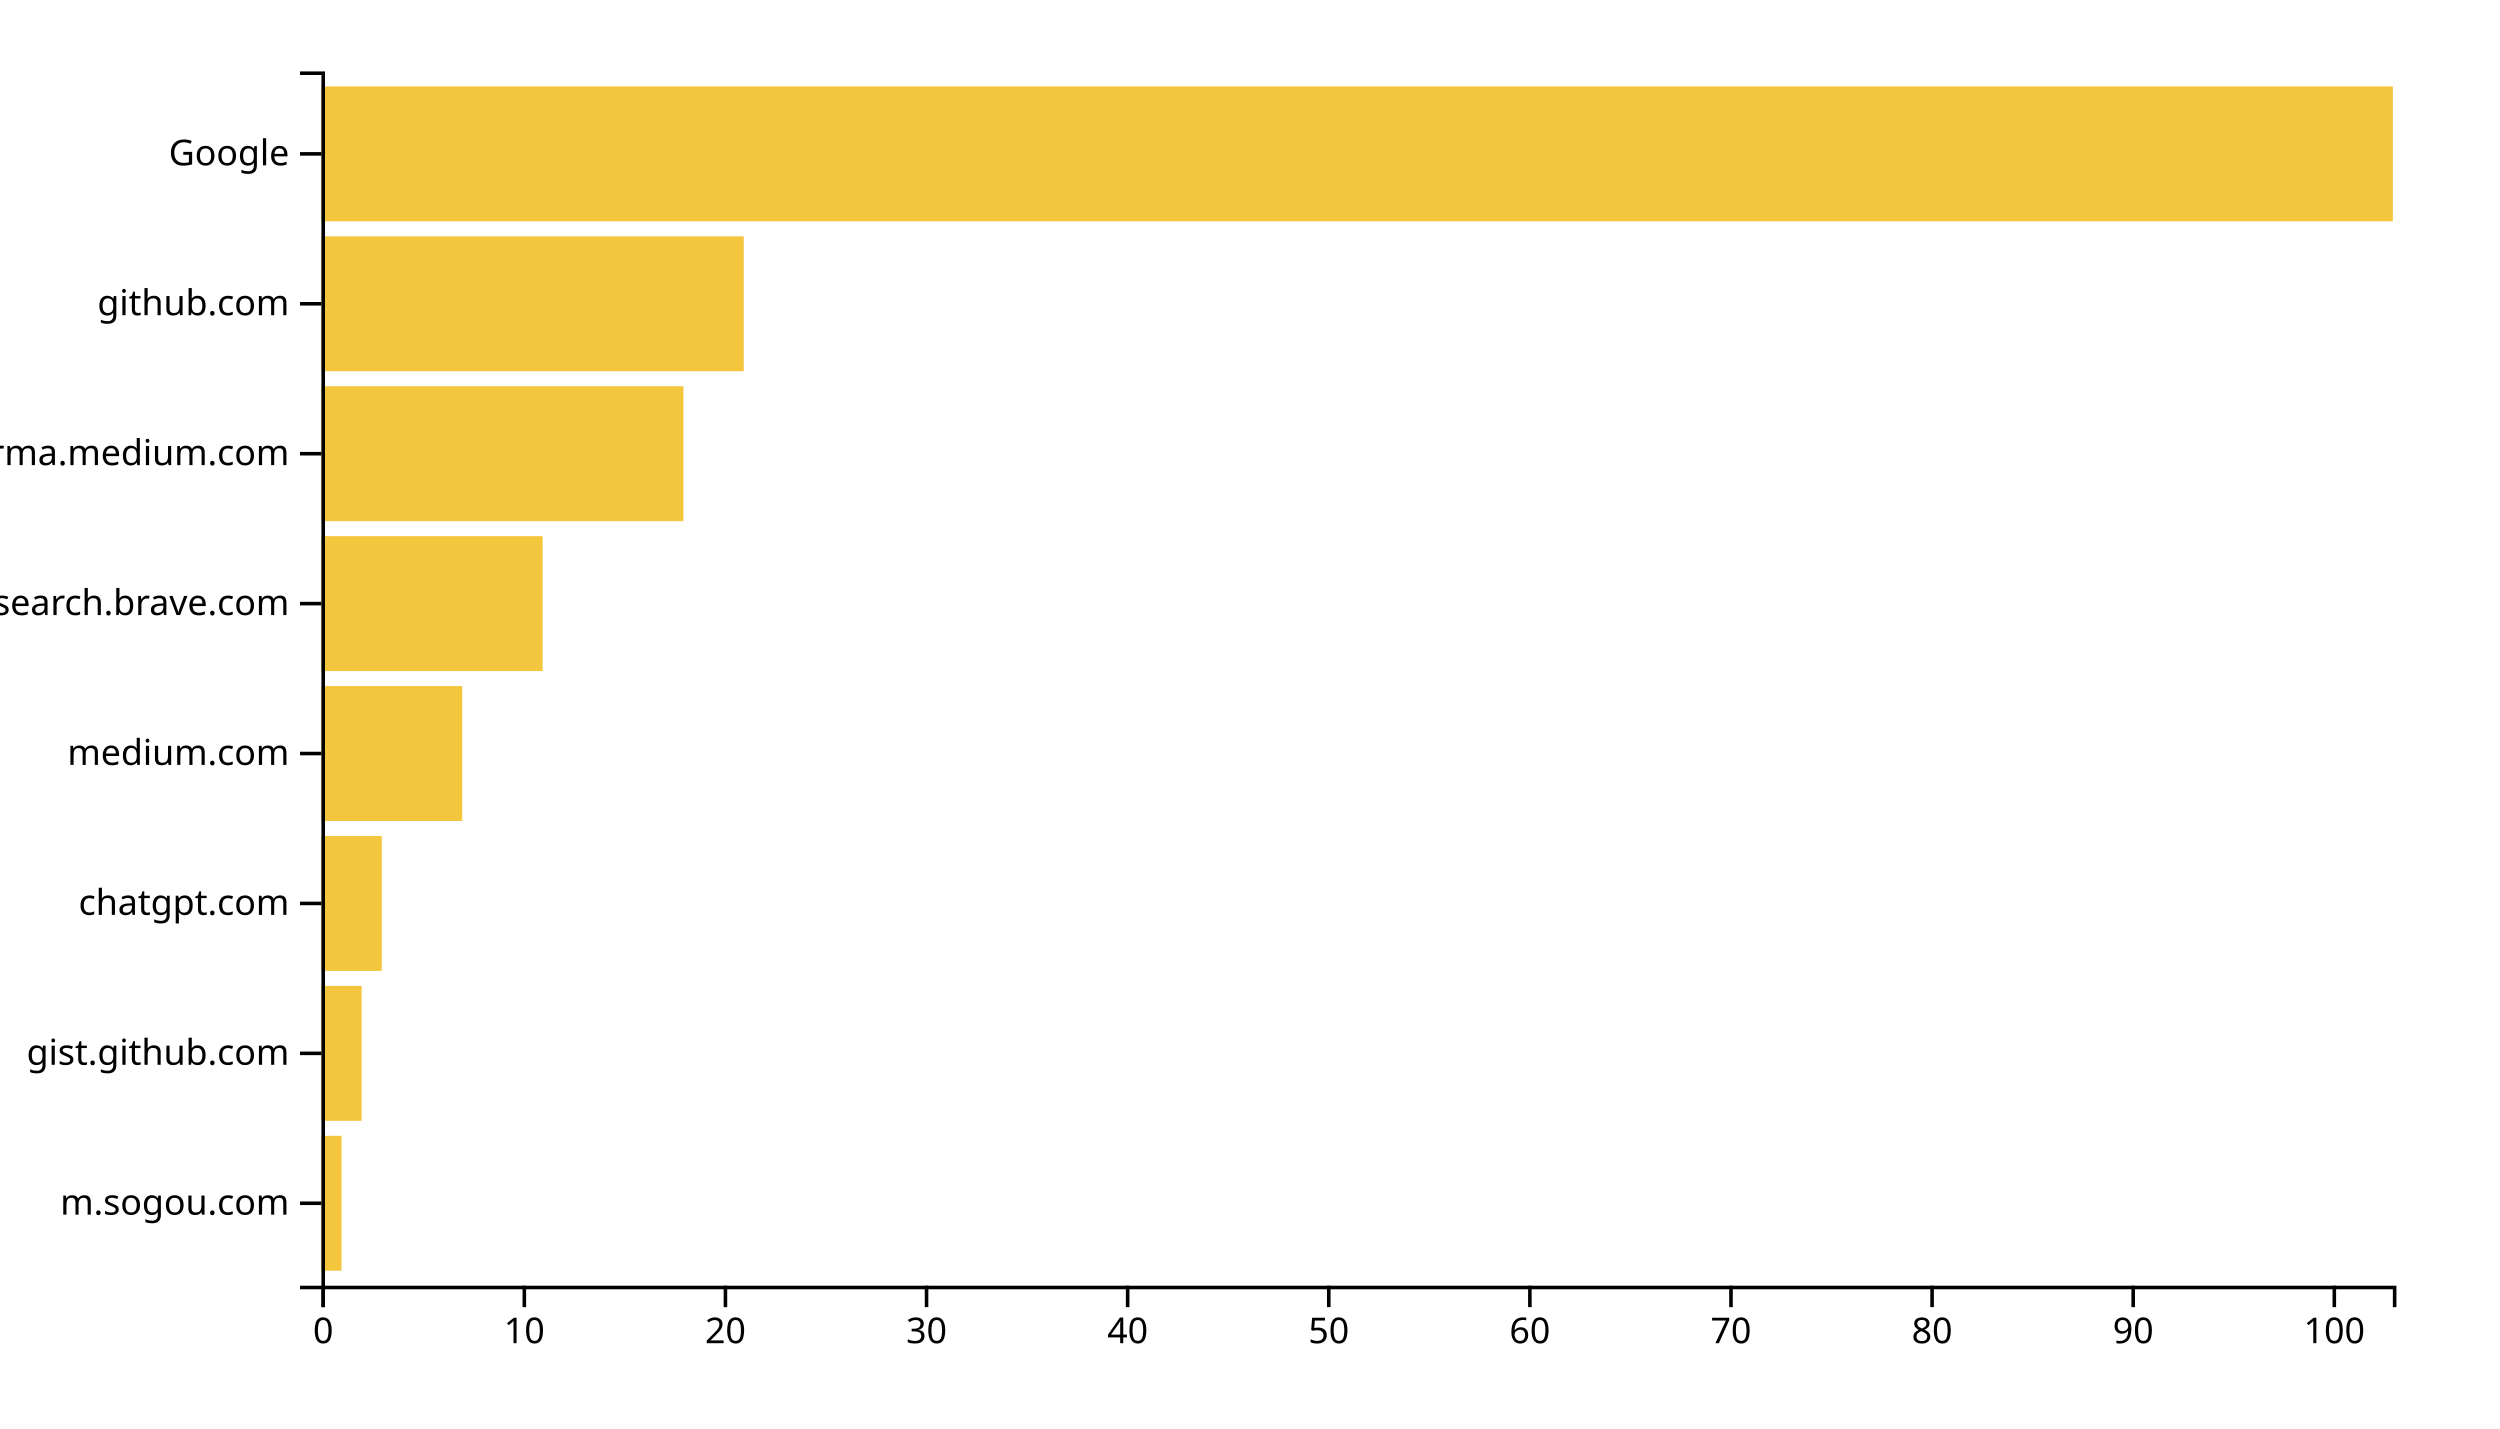
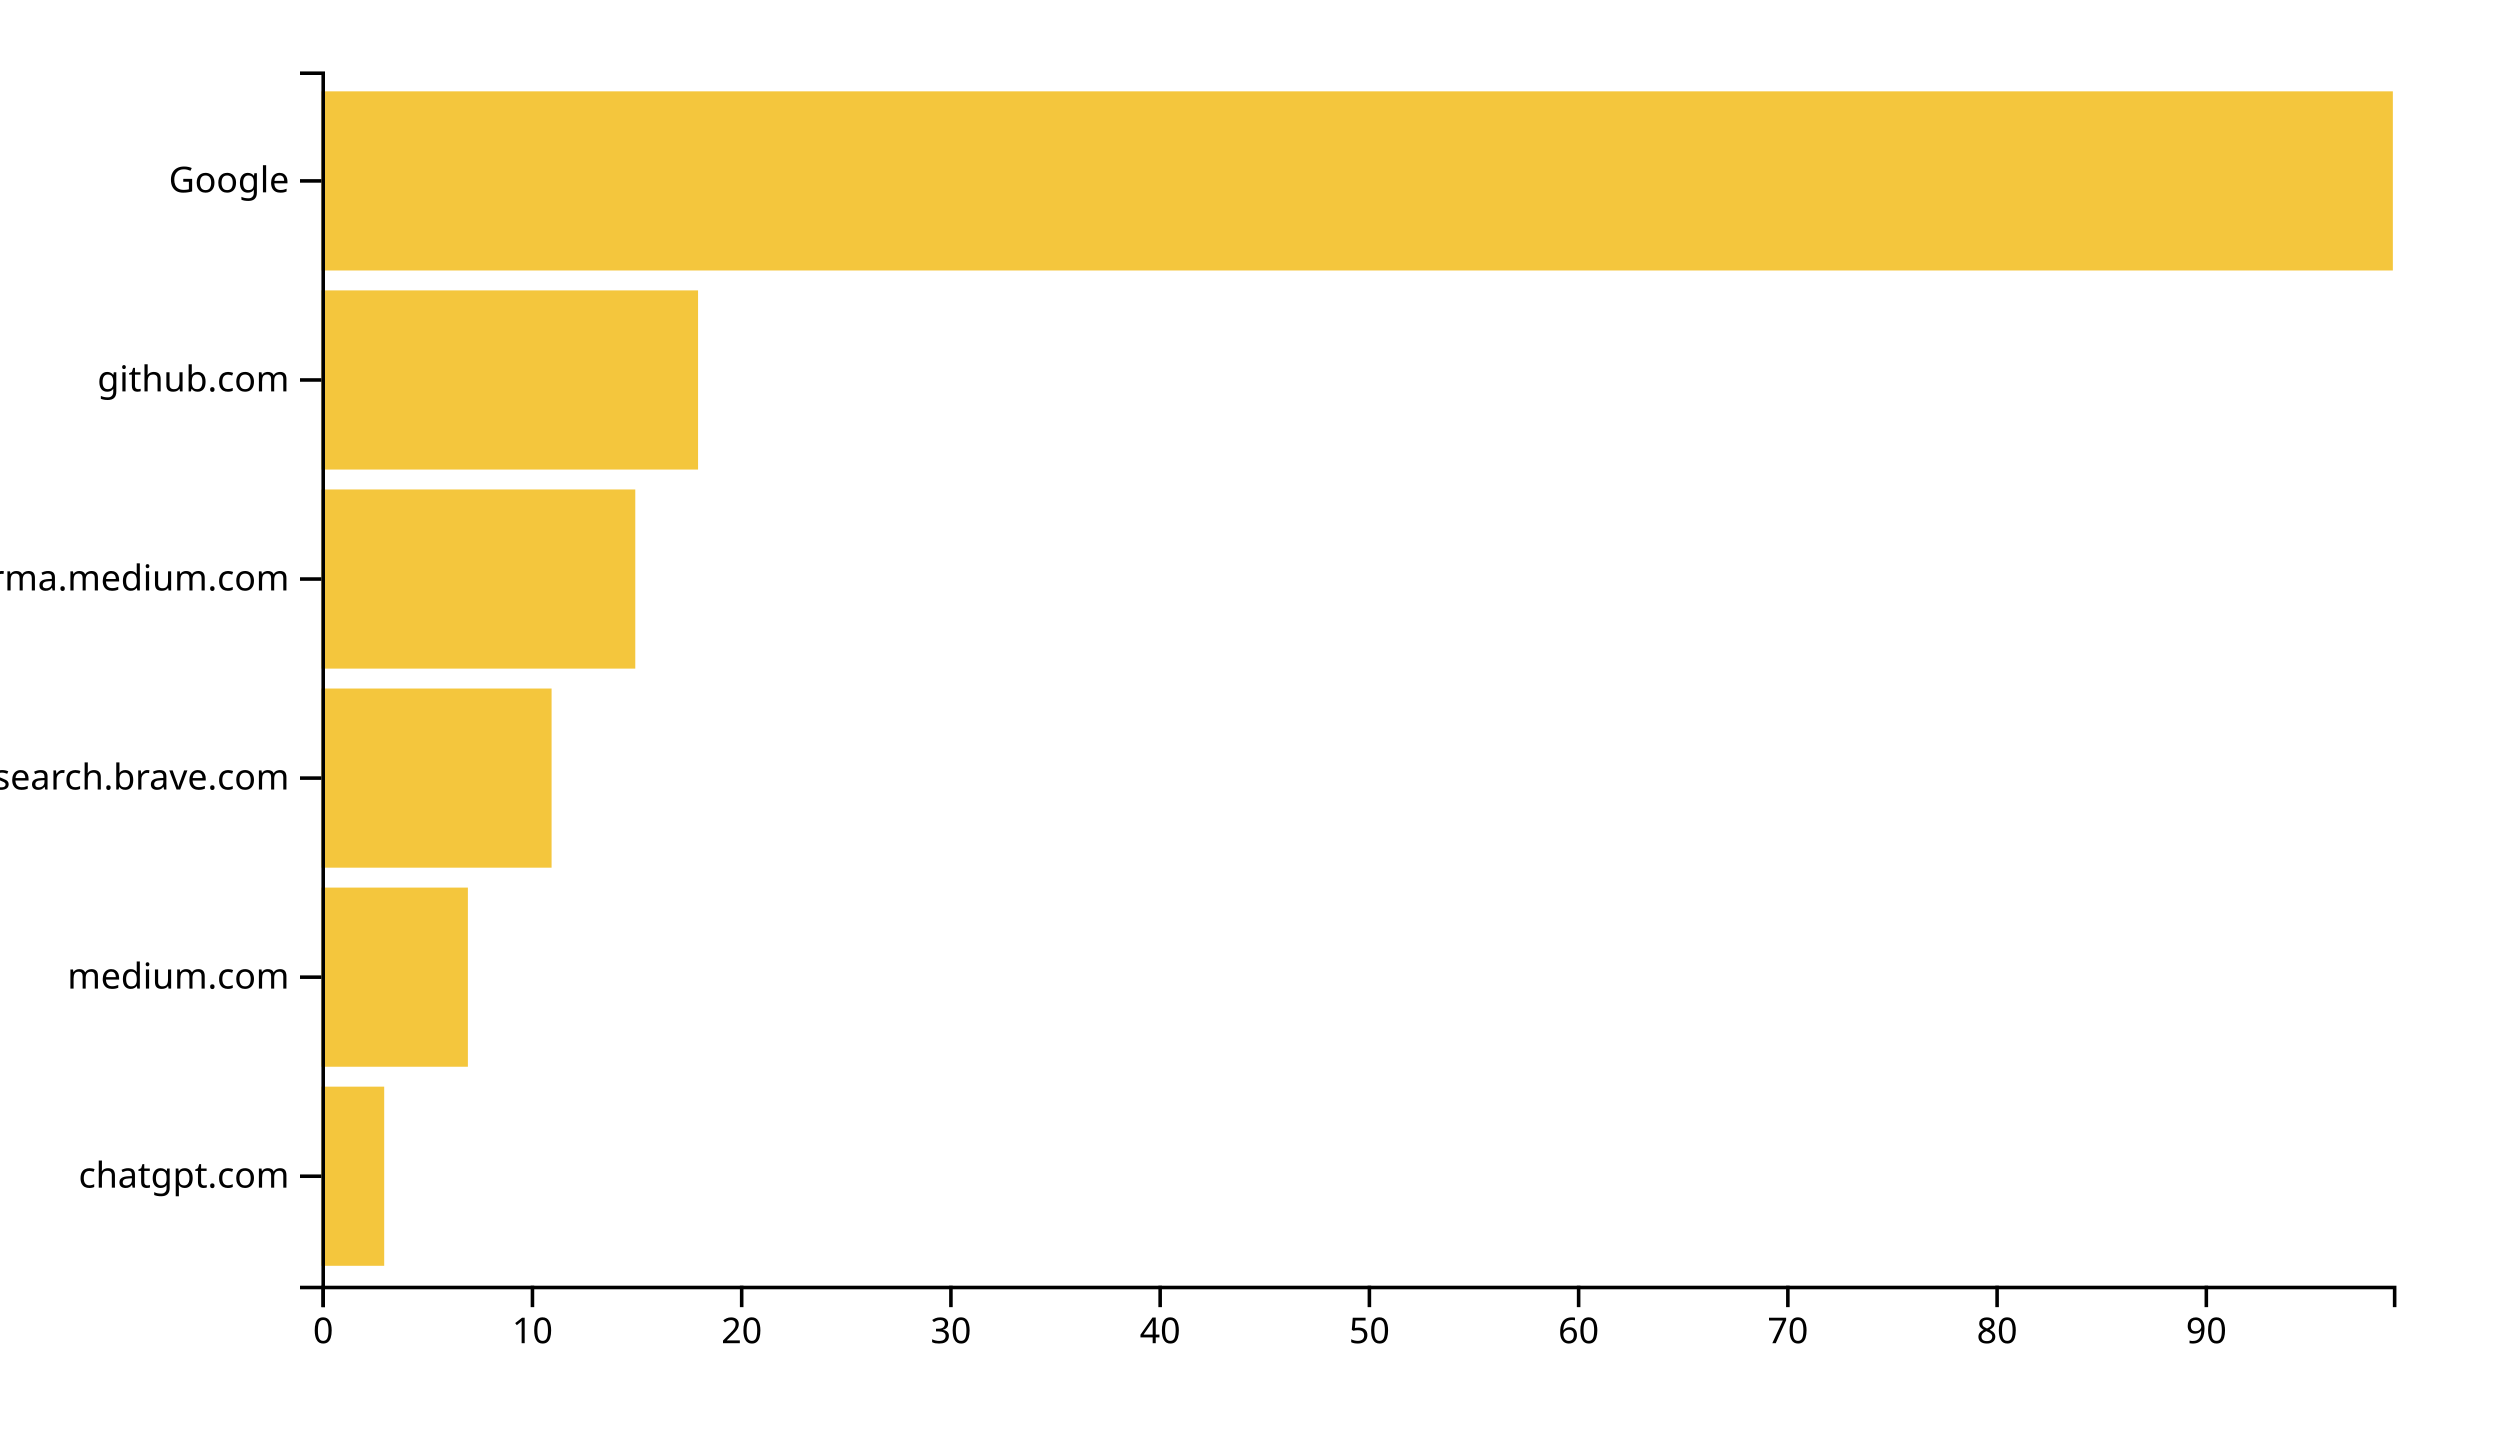
<svg xmlns="http://www.w3.org/2000/svg" width="700" height="400">
  <g transform="translate(90,20)">
-     <rect class="bar" width="5.631" y="298.025" height="37.778" style="fill: #f4c63d; text-anchor: end;" />
-     <rect class="bar" width="11.262" y="256.049" height="37.778" style="fill: #f4c63d; text-anchor: end;" />
-     <rect class="bar" width="16.893" y="214.074" height="37.778" style="fill: #f4c63d; text-anchor: end;" />
-     <rect class="bar" width="39.417" y="172.099" height="37.778" style="fill: #f4c63d; text-anchor: end;" />
-     <rect class="bar" width="61.942" y="130.123" height="37.778" style="fill: #f4c63d; text-anchor: end;" />
-     <rect class="bar" width="101.359" y="88.148" height="37.778" style="fill: #f4c63d; text-anchor: end;" />
-     <rect class="bar" width="118.252" y="46.173" height="37.778" style="fill: #f4c63d; text-anchor: end;" />
-     <rect class="bar" width="580" y="4.198" height="37.778" style="fill: #f4c63d; text-anchor: end;" />
+     <rect class="bar" width="17.576" y="284.262" height="50.164" style="fill: #f4c63d; text-anchor: end;" />
+     <rect class="bar" width="41.01" y="228.525" height="50.164" style="fill: #f4c63d; text-anchor: end;" />
+     <rect class="bar" width="64.444" y="172.787" height="50.164" style="fill: #f4c63d; text-anchor: end;" />
+     <rect class="bar" width="87.879" y="117.049" height="50.164" style="fill: #f4c63d; text-anchor: end;" />
+     <rect class="bar" width="105.455" y="61.311" height="50.164" style="fill: #f4c63d; text-anchor: end;" />
+     <rect class="bar" width="580" y="5.574" height="50.164" style="fill: #f4c63d; text-anchor: end;" />
    <g transform="translate(0,340)" fill="none" font-size="10" font-family="sans-serif" text-anchor="middle">
      <path class="domain" stroke="currentColor" d="M0.5,6V0.5H580.5V6" />
      <g class="tick" opacity="1" transform="translate(0.5,0)">
        <line stroke="currentColor" y2="6" />
        <text fill="currentColor" y="9" dy="0.71em">0</text>
      </g>
-       <g class="tick" opacity="1" transform="translate(56.81068,0)">
+       <g class="tick" opacity="1" transform="translate(59.08586,0)">
        <line stroke="currentColor" y2="6" />
        <text fill="currentColor" y="9" dy="0.71em">10</text>
      </g>
-       <g class="tick" opacity="1" transform="translate(113.1214,0)">
+       <g class="tick" opacity="1" transform="translate(117.6717,0)">
        <line stroke="currentColor" y2="6" />
        <text fill="currentColor" y="9" dy="0.71em">20</text>
      </g>
-       <g class="tick" opacity="1" transform="translate(169.432,0)">
+       <g class="tick" opacity="1" transform="translate(176.2576,0)">
        <line stroke="currentColor" y2="6" />
        <text fill="currentColor" y="9" dy="0.71em">30</text>
      </g>
-       <g class="tick" opacity="1" transform="translate(225.7427,0)">
+       <g class="tick" opacity="1" transform="translate(234.8434,0)">
        <line stroke="currentColor" y2="6" />
        <text fill="currentColor" y="9" dy="0.71em">40</text>
      </g>
-       <g class="tick" opacity="1" transform="translate(282.0534,0)">
+       <g class="tick" opacity="1" transform="translate(293.4293,0)">
        <line stroke="currentColor" y2="6" />
        <text fill="currentColor" y="9" dy="0.71em">50</text>
      </g>
-       <g class="tick" opacity="1" transform="translate(338.3641,0)">
+       <g class="tick" opacity="1" transform="translate(352.0152,0)">
        <line stroke="currentColor" y2="6" />
        <text fill="currentColor" y="9" dy="0.71em">60</text>
      </g>
-       <g class="tick" opacity="1" transform="translate(394.6748,0)">
+       <g class="tick" opacity="1" transform="translate(410.601,0)">
        <line stroke="currentColor" y2="6" />
        <text fill="currentColor" y="9" dy="0.71em">70</text>
      </g>
-       <g class="tick" opacity="1" transform="translate(450.9854,0)">
+       <g class="tick" opacity="1" transform="translate(469.1869,0)">
        <line stroke="currentColor" y2="6" />
        <text fill="currentColor" y="9" dy="0.71em">80</text>
      </g>
-       <g class="tick" opacity="1" transform="translate(507.2961,0)">
+       <g class="tick" opacity="1" transform="translate(527.7727,0)">
        <line stroke="currentColor" y2="6" />
        <text fill="currentColor" y="9" dy="0.71em">90</text>
-       </g>
-       <g class="tick" opacity="1" transform="translate(563.6068,0)">
-         <line stroke="currentColor" y2="6" />
-         <text fill="currentColor" y="9" dy="0.71em">100</text>
      </g>
    </g>
    <g fill="none" font-size="10" font-family="sans-serif" text-anchor="end">
      <path class="domain" stroke="currentColor" d="M-6,340.5H0.5V0.5H-6" />
-       <g class="tick" opacity="1" transform="translate(0,316.9136)">
-         <line stroke="currentColor" x2="-6" />
-         <text fill="currentColor" x="-9" dy="0.32em">m.sogou.com</text>
-       </g>
-       <g class="tick" opacity="1" transform="translate(0,274.9383)">
-         <line stroke="currentColor" x2="-6" />
-         <text fill="currentColor" x="-9" dy="0.32em">gist.github.com</text>
-       </g>
-       <g class="tick" opacity="1" transform="translate(0,232.963)">
+       <g class="tick" opacity="1" transform="translate(0,309.3443)">
        <line stroke="currentColor" x2="-6" />
        <text fill="currentColor" x="-9" dy="0.32em">chatgpt.com</text>
      </g>
-       <g class="tick" opacity="1" transform="translate(0,190.9877)">
+       <g class="tick" opacity="1" transform="translate(0,253.6066)">
        <line stroke="currentColor" x2="-6" />
        <text fill="currentColor" x="-9" dy="0.32em">medium.com</text>
      </g>
-       <g class="tick" opacity="1" transform="translate(0,149.0123)">
+       <g class="tick" opacity="1" transform="translate(0,197.8689)">
        <line stroke="currentColor" x2="-6" />
        <text fill="currentColor" x="-9" dy="0.32em">search.brave.com</text>
      </g>
-       <g class="tick" opacity="1" transform="translate(0,107.037)">
+       <g class="tick" opacity="1" transform="translate(0,142.1311)">
        <line stroke="currentColor" x2="-6" />
        <text fill="currentColor" x="-9" dy="0.32em">xgirma.medium.com</text>
      </g>
-       <g class="tick" opacity="1" transform="translate(0,65.06173)">
+       <g class="tick" opacity="1" transform="translate(0,86.39344)">
        <line stroke="currentColor" x2="-6" />
        <text fill="currentColor" x="-9" dy="0.32em">github.com</text>
      </g>
-       <g class="tick" opacity="1" transform="translate(0,23.08642)">
+       <g class="tick" opacity="1" transform="translate(0,30.65574)">
        <line stroke="currentColor" x2="-6" />
        <text fill="currentColor" x="-9" dy="0.32em">Google</text>
      </g>
    </g>
  </g>
</svg>
